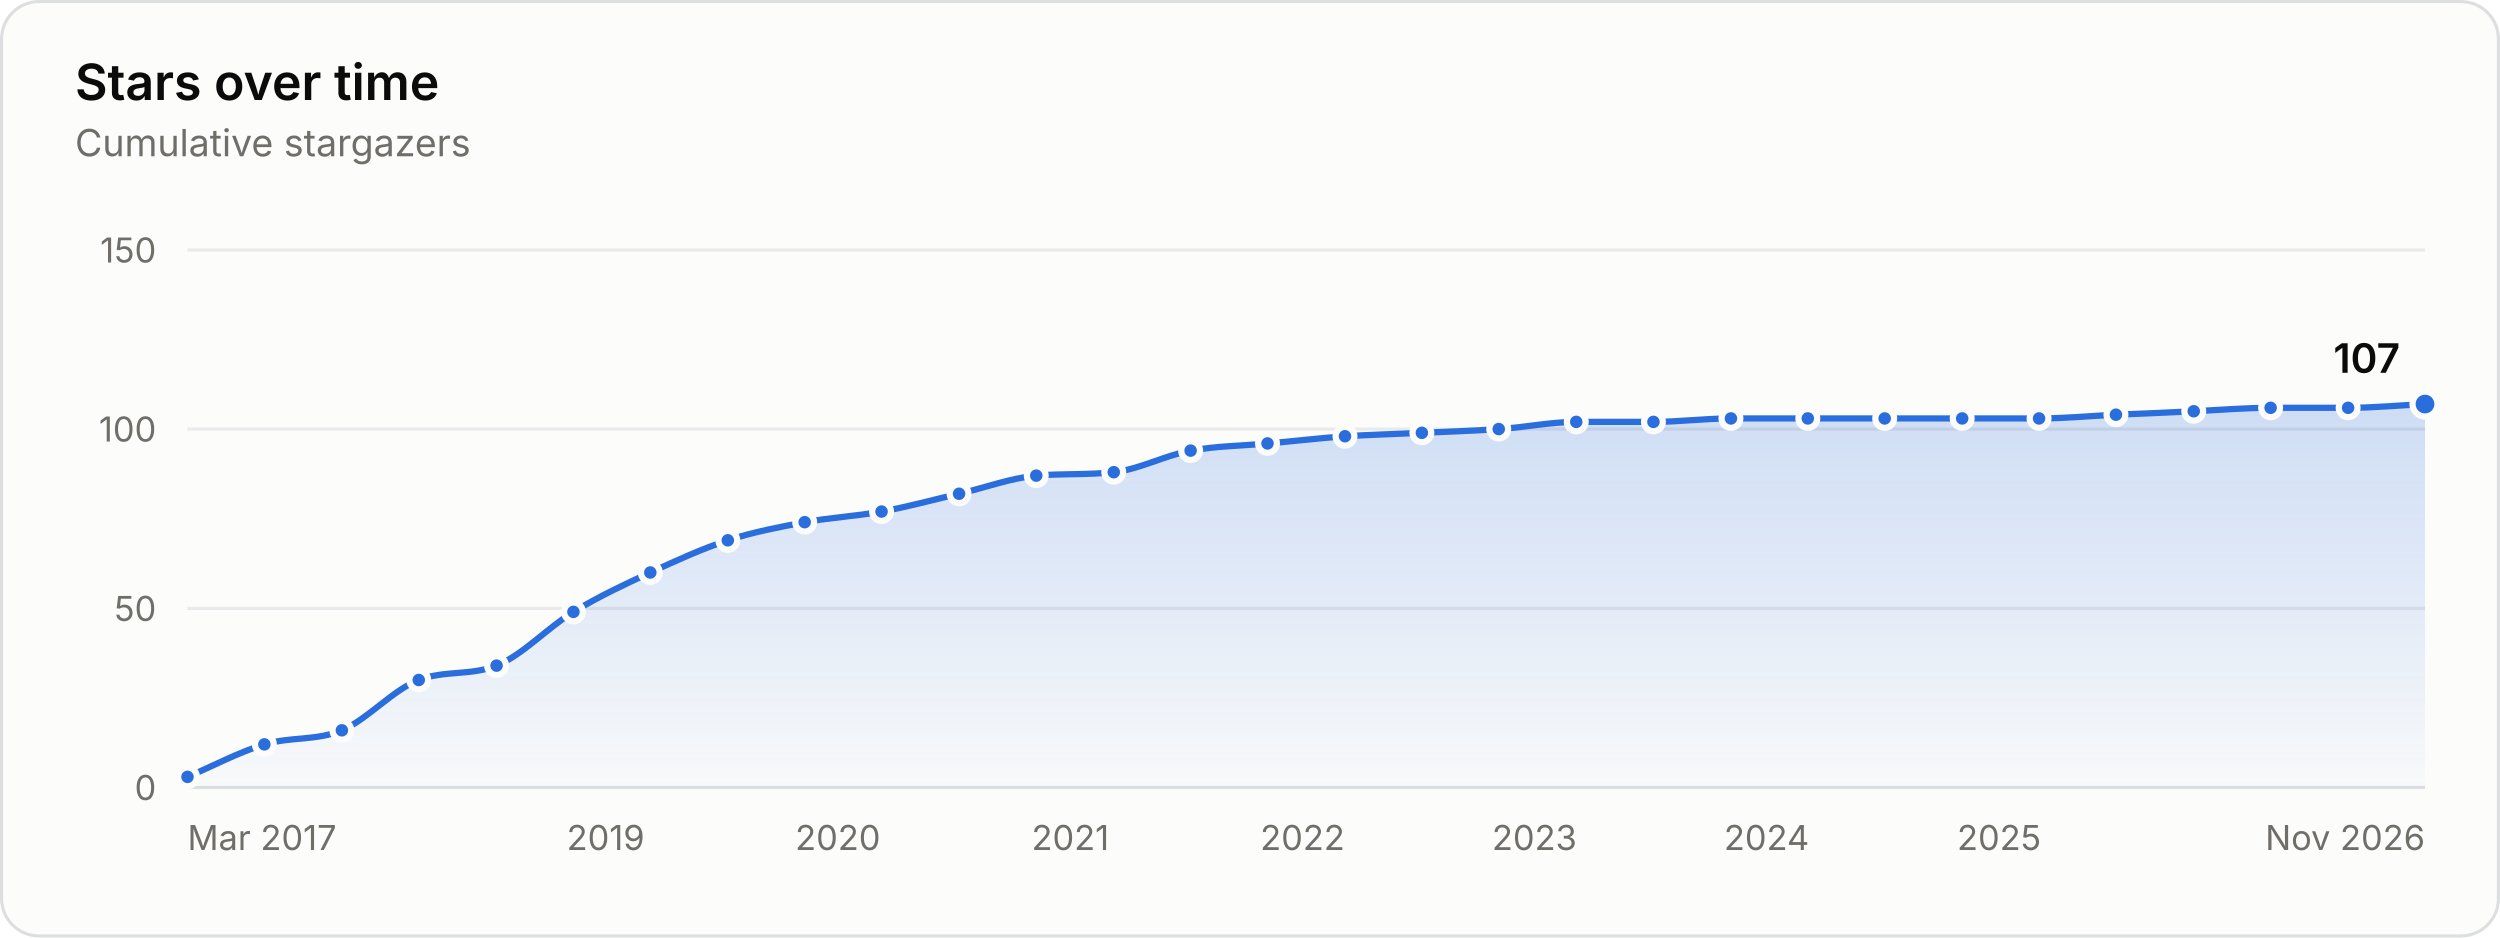
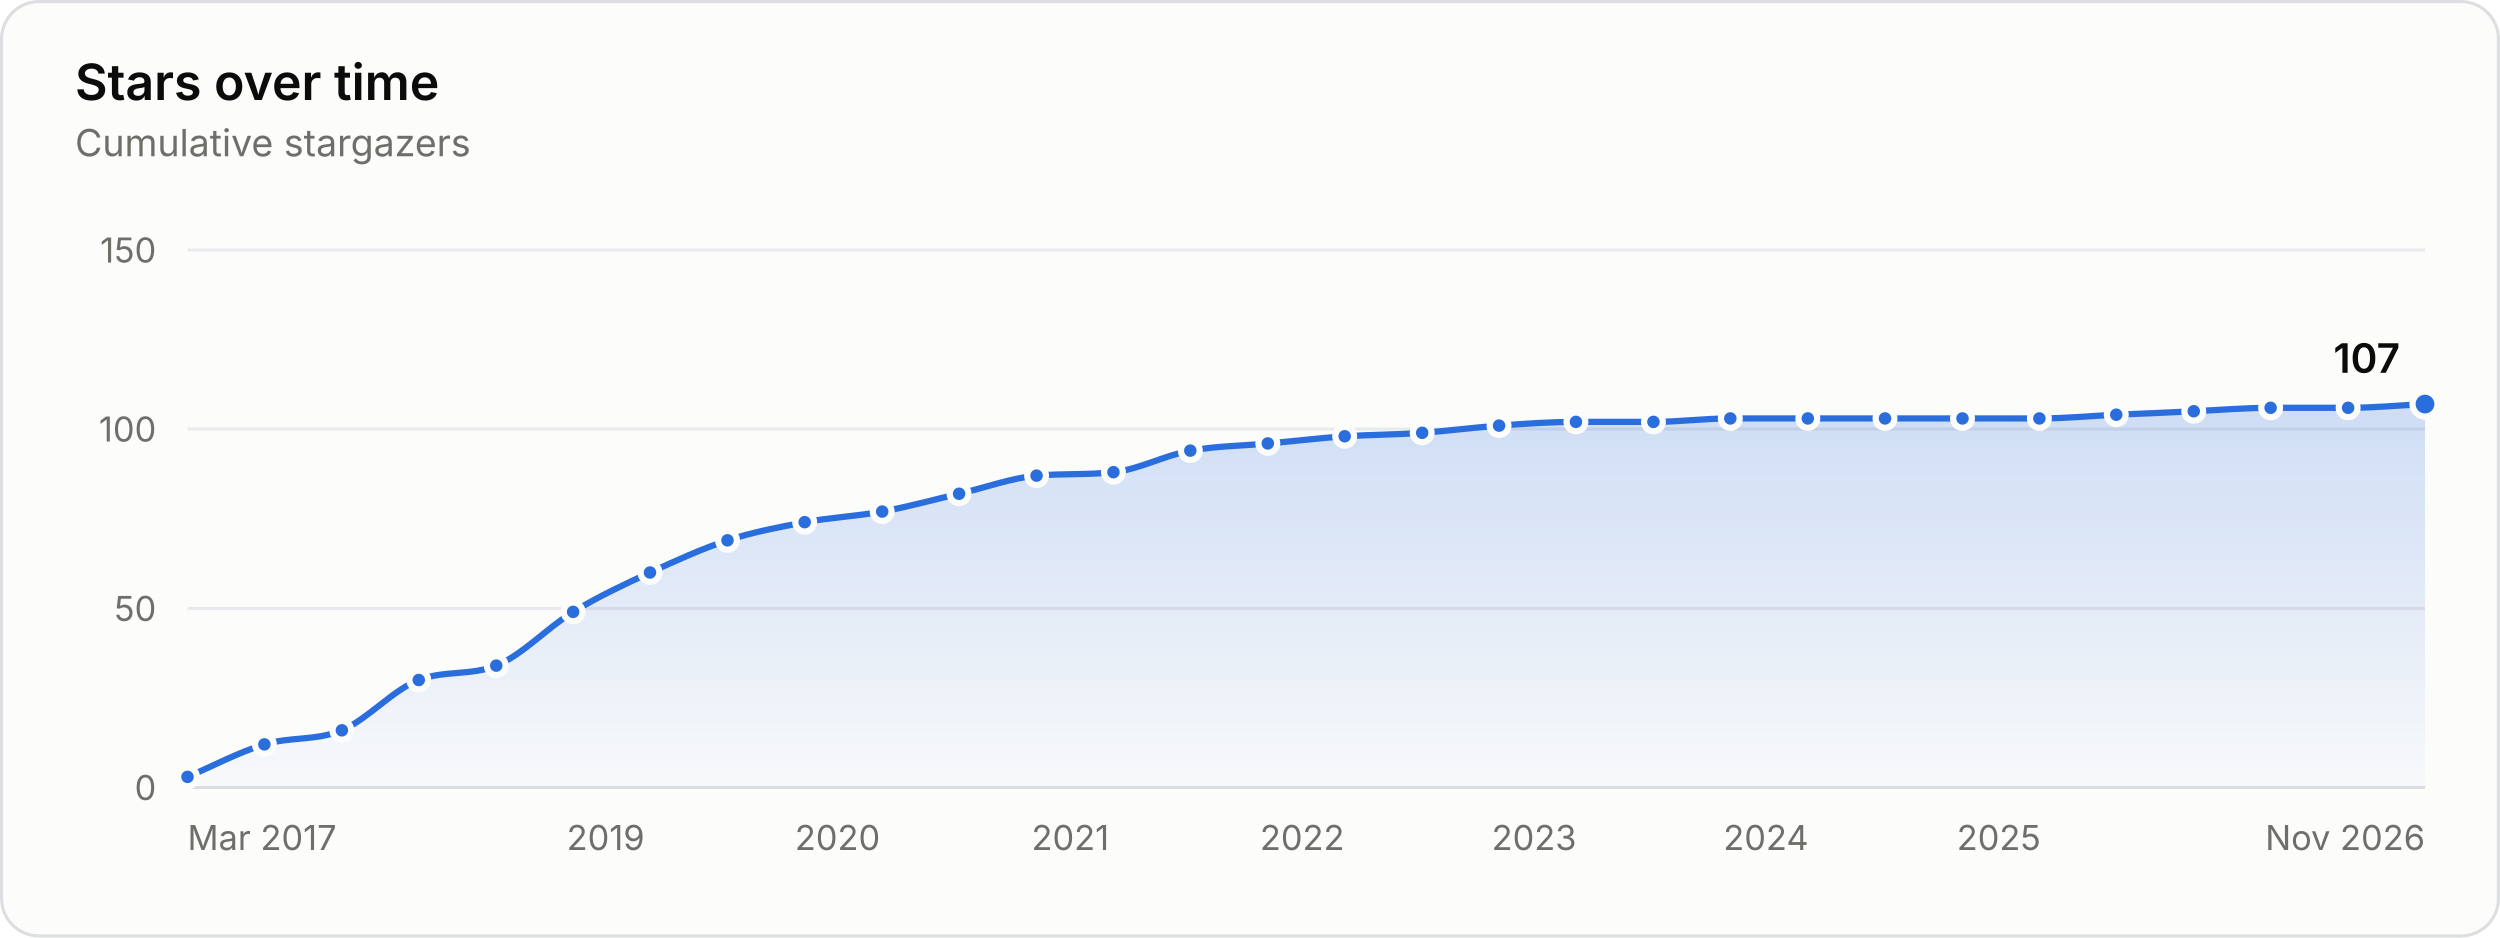
<svg xmlns="http://www.w3.org/2000/svg" width="800" height="300" viewBox="0 0 800 300" role="img" aria-labelledby="title desc">
  <style>.gs-draw{animation:gs-draw 1.6s linear backwards}@keyframes gs-draw{from{stroke-dasharray:1;stroke-dashoffset:1}to{stroke-dasharray:1;stroke-dashoffset:0}}.gs-fade{animation:gs-fade .5s ease-out backwards}@keyframes gs-fade{from{opacity:0}to{opacity:1}}.gs-pop{animation:gs-pop .25s ease-out backwards;transform-box:fill-box;transform-origin:center}@keyframes gs-pop{from{opacity:0;transform:scale(.4)}to{opacity:1;transform:scale(1)}}@media (prefers-reduced-motion: reduce){.gs-draw,.gs-fade,.gs-pop{animation:none!important}}</style>
  <rect x="0.5" y="0.5" width="799" height="299" rx="12" fill="#fcfcfb" stroke="#dcdedf" />
  <g font-family="&quot;IBM Plex Sans&quot;, system-ui, -apple-system, &quot;Segoe UI&quot;, sans-serif" font-size="11" fill="#52514e" style="font-variant-numeric:tabular-nums">
    <defs>
      <linearGradient id="stars-fade" x1="0" y1="0" x2="0" y2="1">
        <stop stop-color="#2a6ddc" stop-opacity="0.22" />
        <stop offset="1" stop-color="#2a6ddc" stop-opacity="0.02" />
      </linearGradient>
    </defs>
    <text x="24" y="32" fill="#0b0b0b" font-size="16" font-weight="600">Stars over time</text>
    <text x="24.0" y="50.0" fill="#6f6e69" font-size="12">Cumulative stargazers</text>
    <line x1="60.0" x2="776.0" y1="252.0" y2="252.0" stroke="#dcdedf" />
    <text x="50.0" y="256.0" fill="#6f6e69" text-anchor="end">0</text>
    <line x1="60.0" x2="776.0" y1="194.7" y2="194.7" stroke="#e8eaeb" />
    <text x="50.0" y="198.7" fill="#6f6e69" text-anchor="end">50</text>
    <line x1="60.0" x2="776.0" y1="137.3" y2="137.3" stroke="#e8eaeb" />
    <text x="50.0" y="141.3" fill="#6f6e69" text-anchor="end">100</text>
    <line x1="60.0" x2="776.0" y1="80.0" y2="80.0" stroke="#e8eaeb" />
    <text x="50.0" y="84.0" fill="#6f6e69" text-anchor="end">150</text>
    <text x="60.0" y="272.0" fill="#6f6e69">Mar 2017</text>
    <text x="193.8" y="272.0" fill="#6f6e69" text-anchor="middle">2019</text>
-     <text x="268.1" y="272.0" fill="#6f6e69" text-anchor="middle">2020</text>
+     <text x="268.0" y="272.0" fill="#6f6e69" text-anchor="middle">2020</text>
    <text x="342.5" y="272.0" fill="#6f6e69" text-anchor="middle">2021</text>
-     <text x="416.8" y="272.0" fill="#6f6e69" text-anchor="middle">2022</text>
-     <text x="491.0" y="272.0" fill="#6f6e69" text-anchor="middle">2023</text>
-     <text x="565.3" y="272.0" fill="#6f6e69" text-anchor="middle">2024</text>
-     <text x="639.7" y="272.0" fill="#6f6e69" text-anchor="middle">2025</text>
+     <text x="416.7" y="272.0" fill="#6f6e69" text-anchor="middle">2022</text>
+     <text x="490.9" y="272.0" fill="#6f6e69" text-anchor="middle">2023</text>
+     <text x="565.1" y="272.0" fill="#6f6e69" text-anchor="middle">2024</text>
+     <text x="639.6" y="272.0" fill="#6f6e69" text-anchor="middle">2025</text>
    <text x="776.0" y="272.0" fill="#6f6e69" text-anchor="end">Nov 2026</text>
    <g class="gs-fade">
-       <path d="M60.0 248.6C68.2 245.1 76.4 240.7 84.6 238.2C92.9 235.7 101.2 237.1 109.4 233.7C117.6 230.2 125.8 220.7 134.0 217.6C142.3 214.4 150.6 216.3 158.9 213.0C167.1 209.7 175.3 200.8 183.5 195.8C191.7 190.8 199.9 187.0 208.1 183.2C216.4 179.4 224.6 175.6 232.9 172.9C241.1 170.2 249.3 168.7 257.5 167.1C265.7 165.6 273.9 165.2 282.1 163.7C290.4 162.2 298.7 159.9 306.9 158.0C315.1 156.1 323.3 153.0 331.6 152.2C339.8 151.5 348.1 152.0 356.4 151.1C364.6 150.2 372.8 145.7 381.0 144.2C389.2 142.7 397.4 142.7 405.6 141.9C413.9 141.2 422.1 140.2 430.4 139.6C438.6 139.1 446.8 138.9 455.0 138.5C463.2 138.1 471.4 137.9 479.6 137.3C487.9 136.8 496.2 135.0 504.4 135.0C512.7 135.0 520.9 135.0 529.1 135.0C537.3 135.0 545.6 133.9 553.9 133.9C562.1 133.9 570.3 133.9 578.5 133.9C586.7 133.9 594.9 133.9 603.1 133.9C611.4 133.9 619.6 133.9 627.9 133.9C636.1 133.9 644.3 133.9 652.5 133.9C660.7 133.9 668.9 133.1 677.1 132.7C685.4 132.4 693.7 132.0 702.0 131.6C710.2 131.2 718.4 130.5 726.6 130.5C734.8 130.5 743.1 130.5 751.4 130.5C759.6 130.5 767.8 129.7 776.0 129.3L776.0 252.0L60.0 252.0Z" fill="url(#stars-fade)" />
+       <path d="M60.0 248.6C68.2 245.1 76.4 240.7 84.6 238.2C92.9 235.7 101.1 237.1 109.4 233.7C117.6 230.2 125.8 220.7 134.0 217.6C142.3 214.4 150.6 216.3 158.8 213.0C167.0 209.7 175.2 200.8 183.4 195.8C191.6 190.8 199.8 187.0 208.0 183.2C216.3 179.4 224.6 175.6 232.8 172.9C241.1 170.2 249.3 168.7 257.5 167.1C265.7 165.6 274.0 165.2 282.3 163.7C290.5 162.2 298.7 159.9 306.9 158.0C315.1 156.1 323.4 153.0 331.7 152.2C339.9 151.5 348.1 152.0 356.3 151.1C364.5 150.2 372.7 145.7 380.9 144.2C389.2 142.7 397.4 142.7 405.7 141.9C413.9 141.2 422.1 140.2 430.3 139.6C438.6 139.1 446.8 139.1 455.1 138.5C463.3 137.9 471.5 136.8 479.7 136.2C487.9 135.6 496.1 135.0 504.3 135.0C512.6 135.0 520.9 135.0 529.1 135.0C537.3 135.0 545.5 133.9 553.7 133.9C562.0 133.9 570.3 133.9 578.5 133.9C586.7 133.9 594.9 133.9 603.2 133.9C611.4 133.9 619.7 133.9 628.0 133.9C636.2 133.9 644.4 133.9 652.6 133.9C660.8 133.9 669.0 133.1 677.2 132.7C685.4 132.4 693.7 132.0 702.0 131.6C710.2 131.2 718.4 130.5 726.6 130.5C734.9 130.5 743.1 130.5 751.4 130.5C759.6 130.5 767.8 129.7 776.0 129.3L776.0 252.0L60.0 252.0Z" fill="url(#stars-fade)" />
    </g>
    <g class="gs-draw">
-       <path d="M60.0 248.6C68.2 245.1 76.4 240.7 84.6 238.2C92.9 235.7 101.2 237.1 109.4 233.7C117.6 230.2 125.8 220.7 134.0 217.6C142.3 214.4 150.6 216.3 158.9 213.0C167.1 209.7 175.3 200.8 183.5 195.8C191.7 190.8 199.9 187.0 208.1 183.2C216.4 179.4 224.6 175.6 232.9 172.9C241.1 170.2 249.3 168.7 257.5 167.1C265.7 165.6 273.9 165.2 282.1 163.7C290.4 162.2 298.7 159.9 306.9 158.0C315.1 156.1 323.3 153.0 331.6 152.2C339.8 151.5 348.1 152.0 356.4 151.1C364.6 150.2 372.8 145.7 381.0 144.2C389.2 142.7 397.4 142.7 405.6 141.9C413.9 141.2 422.1 140.2 430.4 139.6C438.6 139.1 446.8 138.9 455.0 138.5C463.2 138.1 471.4 137.9 479.6 137.3C487.9 136.8 496.2 135.0 504.4 135.0C512.7 135.0 520.9 135.0 529.1 135.0C537.3 135.0 545.6 133.9 553.9 133.9C562.1 133.9 570.3 133.9 578.5 133.9C586.7 133.9 594.9 133.9 603.1 133.9C611.4 133.9 619.6 133.9 627.9 133.9C636.1 133.9 644.3 133.9 652.5 133.9C660.7 133.9 668.9 133.1 677.1 132.7C685.4 132.4 693.7 132.0 702.0 131.6C710.2 131.2 718.4 130.5 726.6 130.5C734.8 130.5 743.1 130.5 751.4 130.5C759.6 130.5 767.8 129.7 776.0 129.3" fill="none" stroke="#2a6ddc" stroke-width="2" stroke-linejoin="round" stroke-linecap="round" pathLength="1" />
+       <path d="M60.0 248.6C68.2 245.1 76.4 240.7 84.6 238.2C92.9 235.7 101.1 237.1 109.4 233.7C117.6 230.2 125.8 220.7 134.0 217.6C142.3 214.4 150.6 216.3 158.8 213.0C167.0 209.7 175.2 200.8 183.4 195.8C191.6 190.8 199.8 187.0 208.0 183.2C216.3 179.4 224.6 175.6 232.8 172.9C241.1 170.2 249.3 168.7 257.5 167.1C265.7 165.6 274.0 165.2 282.3 163.7C290.5 162.2 298.7 159.9 306.9 158.0C315.1 156.1 323.4 153.0 331.7 152.2C339.9 151.5 348.1 152.0 356.3 151.1C364.5 150.2 372.7 145.7 380.9 144.2C389.2 142.7 397.4 142.7 405.7 141.9C413.9 141.2 422.1 140.2 430.3 139.6C438.6 139.1 446.8 139.1 455.1 138.5C463.3 137.9 471.5 136.8 479.7 136.2C487.9 135.6 496.1 135.0 504.3 135.0C512.6 135.0 520.9 135.0 529.1 135.0C537.3 135.0 545.5 133.9 553.7 133.9C562.0 133.9 570.3 133.9 578.5 133.9C586.7 133.9 594.9 133.9 603.2 133.9C611.4 133.9 619.7 133.9 628.0 133.9C636.2 133.9 644.4 133.9 652.6 133.9C660.8 133.9 669.0 133.1 677.2 132.7C685.4 132.4 693.7 132.0 702.0 131.6C710.2 131.2 718.4 130.5 726.6 130.5C734.9 130.5 743.1 130.5 751.4 130.5C759.6 130.5 767.8 129.7 776.0 129.3" fill="none" stroke="#2a6ddc" stroke-width="2" stroke-linejoin="round" stroke-linecap="round" pathLength="1" />
    </g>
    <g class="gs-pop">
      <circle cx="60.0" cy="248.6" r="3" fill="#2a6ddc" stroke="#fcfcfb" stroke-width="2" />
    </g>
    <g class="gs-pop" style="animation-delay:58ms">
      <circle cx="84.6" cy="238.2" r="3" fill="#2a6ddc" stroke="#fcfcfb" stroke-width="2" />
    </g>
    <g class="gs-pop" style="animation-delay:113ms">
      <circle cx="109.4" cy="233.7" r="3" fill="#2a6ddc" stroke="#fcfcfb" stroke-width="2" />
    </g>
    <g class="gs-pop" style="animation-delay:176ms">
      <circle cx="134.0" cy="217.6" r="3" fill="#2a6ddc" stroke="#fcfcfb" stroke-width="2" />
    </g>
    <g class="gs-pop" style="animation-delay:231ms">
-       <circle cx="158.9" cy="213.0" r="3" fill="#2a6ddc" stroke="#fcfcfb" stroke-width="2" />
+       <circle cx="158.8" cy="213.0" r="3" fill="#2a6ddc" stroke="#fcfcfb" stroke-width="2" />
    </g>
    <g class="gs-pop" style="animation-delay:296ms">
-       <circle cx="183.5" cy="195.8" r="3" fill="#2a6ddc" stroke="#fcfcfb" stroke-width="2" />
+       <circle cx="183.4" cy="195.8" r="3" fill="#2a6ddc" stroke="#fcfcfb" stroke-width="2" />
    </g>
    <g class="gs-pop" style="animation-delay:356ms">
-       <circle cx="208.1" cy="183.2" r="3" fill="#2a6ddc" stroke="#fcfcfb" stroke-width="2" />
+       <circle cx="208.0" cy="183.2" r="3" fill="#2a6ddc" stroke="#fcfcfb" stroke-width="2" />
    </g>
    <g class="gs-pop" style="animation-delay:414ms">
-       <circle cx="232.9" cy="172.9" r="3" fill="#2a6ddc" stroke="#fcfcfb" stroke-width="2" />
+       <circle cx="232.8" cy="172.9" r="3" fill="#2a6ddc" stroke="#fcfcfb" stroke-width="2" />
    </g>
    <g class="gs-pop" style="animation-delay:469ms">
      <circle cx="257.5" cy="167.1" r="3" fill="#2a6ddc" stroke="#fcfcfb" stroke-width="2" />
    </g>
    <g class="gs-pop" style="animation-delay:523ms">
-       <circle cx="282.1" cy="163.7" r="3" fill="#2a6ddc" stroke="#fcfcfb" stroke-width="2" />
+       <circle cx="282.3" cy="163.7" r="3" fill="#2a6ddc" stroke="#fcfcfb" stroke-width="2" />
    </g>
    <g class="gs-pop" style="animation-delay:578ms">
      <circle cx="306.9" cy="158.0" r="3" fill="#2a6ddc" stroke="#fcfcfb" stroke-width="2" />
    </g>
    <g class="gs-pop" style="animation-delay:633ms">
-       <circle cx="331.6" cy="152.2" r="3" fill="#2a6ddc" stroke="#fcfcfb" stroke-width="2" />
+       <circle cx="331.7" cy="152.2" r="3" fill="#2a6ddc" stroke="#fcfcfb" stroke-width="2" />
    </g>
    <g class="gs-pop" style="animation-delay:687ms">
-       <circle cx="356.4" cy="151.1" r="3" fill="#2a6ddc" stroke="#fcfcfb" stroke-width="2" />
+       <circle cx="356.3" cy="151.1" r="3" fill="#2a6ddc" stroke="#fcfcfb" stroke-width="2" />
    </g>
    <g class="gs-pop" style="animation-delay:742ms">
-       <circle cx="381.0" cy="144.2" r="3" fill="#2a6ddc" stroke="#fcfcfb" stroke-width="2" />
+       <circle cx="380.9" cy="144.2" r="3" fill="#2a6ddc" stroke="#fcfcfb" stroke-width="2" />
    </g>
    <g class="gs-pop" style="animation-delay:796ms">
-       <circle cx="405.6" cy="141.9" r="3" fill="#2a6ddc" stroke="#fcfcfb" stroke-width="2" />
+       <circle cx="405.7" cy="141.9" r="3" fill="#2a6ddc" stroke="#fcfcfb" stroke-width="2" />
    </g>
    <g class="gs-pop" style="animation-delay:850ms">
-       <circle cx="430.4" cy="139.6" r="3" fill="#2a6ddc" stroke="#fcfcfb" stroke-width="2" />
+       <circle cx="430.3" cy="139.6" r="3" fill="#2a6ddc" stroke="#fcfcfb" stroke-width="2" />
    </g>
-     <g class="gs-pop" style="animation-delay:903ms">
-       <circle cx="455.0" cy="138.5" r="3" fill="#2a6ddc" stroke="#fcfcfb" stroke-width="2" />
+     <g class="gs-pop" style="animation-delay:904ms">
+       <circle cx="455.1" cy="138.5" r="3" fill="#2a6ddc" stroke="#fcfcfb" stroke-width="2" />
    </g>
    <g class="gs-pop" style="animation-delay:957ms">
-       <circle cx="479.6" cy="137.3" r="3" fill="#2a6ddc" stroke="#fcfcfb" stroke-width="2" />
+       <circle cx="479.7" cy="136.2" r="3" fill="#2a6ddc" stroke="#fcfcfb" stroke-width="2" />
    </g>
    <g class="gs-pop" style="animation-delay:1011ms">
-       <circle cx="504.4" cy="135.0" r="3" fill="#2a6ddc" stroke="#fcfcfb" stroke-width="2" />
+       <circle cx="504.3" cy="135.0" r="3" fill="#2a6ddc" stroke="#fcfcfb" stroke-width="2" />
    </g>
    <g class="gs-pop" style="animation-delay:1064ms">
      <circle cx="529.1" cy="135.0" r="3" fill="#2a6ddc" stroke="#fcfcfb" stroke-width="2" />
    </g>
    <g class="gs-pop" style="animation-delay:1118ms">
-       <circle cx="553.9" cy="133.9" r="3" fill="#2a6ddc" stroke="#fcfcfb" stroke-width="2" />
+       <circle cx="553.7" cy="133.9" r="3" fill="#2a6ddc" stroke="#fcfcfb" stroke-width="2" />
    </g>
    <g class="gs-pop" style="animation-delay:1172ms">
      <circle cx="578.5" cy="133.9" r="3" fill="#2a6ddc" stroke="#fcfcfb" stroke-width="2" />
    </g>
    <g class="gs-pop" style="animation-delay:1225ms">
-       <circle cx="603.1" cy="133.9" r="3" fill="#2a6ddc" stroke="#fcfcfb" stroke-width="2" />
+       <circle cx="603.2" cy="133.9" r="3" fill="#2a6ddc" stroke="#fcfcfb" stroke-width="2" />
    </g>
    <g class="gs-pop" style="animation-delay:1279ms">
-       <circle cx="627.9" cy="133.9" r="3" fill="#2a6ddc" stroke="#fcfcfb" stroke-width="2" />
+       <circle cx="628.0" cy="133.9" r="3" fill="#2a6ddc" stroke="#fcfcfb" stroke-width="2" />
    </g>
    <g class="gs-pop" style="animation-delay:1332ms">
-       <circle cx="652.5" cy="133.9" r="3" fill="#2a6ddc" stroke="#fcfcfb" stroke-width="2" />
+       <circle cx="652.6" cy="133.9" r="3" fill="#2a6ddc" stroke="#fcfcfb" stroke-width="2" />
    </g>
-     <g class="gs-pop" style="animation-delay:1385ms">
-       <circle cx="677.1" cy="132.7" r="3" fill="#2a6ddc" stroke="#fcfcfb" stroke-width="2" />
+     <g class="gs-pop" style="animation-delay:1386ms">
+       <circle cx="677.2" cy="132.7" r="3" fill="#2a6ddc" stroke="#fcfcfb" stroke-width="2" />
    </g>
    <g class="gs-pop" style="animation-delay:1439ms">
      <circle cx="702.0" cy="131.6" r="3" fill="#2a6ddc" stroke="#fcfcfb" stroke-width="2" />
    </g>
    <g class="gs-pop" style="animation-delay:1493ms">
      <circle cx="726.6" cy="130.5" r="3" fill="#2a6ddc" stroke="#fcfcfb" stroke-width="2" />
    </g>
    <g class="gs-pop" style="animation-delay:1547ms">
      <circle cx="751.4" cy="130.5" r="3" fill="#2a6ddc" stroke="#fcfcfb" stroke-width="2" />
    </g>
    <g class="gs-fade" style="animation-delay:1600ms">
      <circle cx="776.0" cy="129.3" r="4" fill="#2a6ddc" stroke="#fcfcfb" stroke-width="2" />
      <text x="768.0" y="119.3" fill="#0b0b0b" text-anchor="end" font-size="13" font-weight="600">107</text>
    </g>
    <rect x="60.0" y="80" width="12.3" height="172" fill-opacity="0" />
    <rect x="72.3" y="80" width="24.7" height="172" fill-opacity="0" />
    <rect x="97.0" y="80" width="24.7" height="172" fill-opacity="0" />
    <rect x="121.7" y="80" width="24.7" height="172" fill-opacity="0" />
    <rect x="146.4" y="80" width="24.7" height="172" fill-opacity="0" />
-     <rect x="171.2" y="80" width="24.6" height="172" fill-opacity="0" />
-     <rect x="195.8" y="80" width="24.7" height="172" fill-opacity="0" />
-     <rect x="220.5" y="80" width="24.7" height="172" fill-opacity="0" />
-     <rect x="245.2" y="80" width="24.6" height="172" fill-opacity="0" />
-     <rect x="269.8" y="80" width="24.7" height="172" fill-opacity="0" />
-     <rect x="294.5" y="80" width="24.7" height="172" fill-opacity="0" />
-     <rect x="319.2" y="80" width="24.7" height="172" fill-opacity="0" />
-     <rect x="344.0" y="80" width="24.7" height="172" fill-opacity="0" />
-     <rect x="368.7" y="80" width="24.6" height="172" fill-opacity="0" />
+     <rect x="171.1" y="80" width="24.6" height="172" fill-opacity="0" />
+     <rect x="195.7" y="80" width="24.7" height="172" fill-opacity="0" />
+     <rect x="220.4" y="80" width="24.7" height="172" fill-opacity="0" />
+     <rect x="245.2" y="80" width="24.7" height="172" fill-opacity="0" />
+     <rect x="269.9" y="80" width="24.7" height="172" fill-opacity="0" />
+     <rect x="294.6" y="80" width="24.7" height="172" fill-opacity="0" />
+     <rect x="319.3" y="80" width="24.7" height="172" fill-opacity="0" />
+     <rect x="344.0" y="80" width="24.6" height="172" fill-opacity="0" />
+     <rect x="368.6" y="80" width="24.7" height="172" fill-opacity="0" />
    <rect x="393.3" y="80" width="24.7" height="172" fill-opacity="0" />
    <rect x="418.0" y="80" width="24.7" height="172" fill-opacity="0" />
-     <rect x="442.7" y="80" width="24.6" height="172" fill-opacity="0" />
-     <rect x="467.3" y="80" width="24.7" height="172" fill-opacity="0" />
+     <rect x="442.7" y="80" width="24.7" height="172" fill-opacity="0" />
+     <rect x="467.4" y="80" width="24.6" height="172" fill-opacity="0" />
    <rect x="492.0" y="80" width="24.7" height="172" fill-opacity="0" />
-     <rect x="516.8" y="80" width="24.7" height="172" fill-opacity="0" />
-     <rect x="541.5" y="80" width="24.7" height="172" fill-opacity="0" />
-     <rect x="566.2" y="80" width="24.6" height="172" fill-opacity="0" />
+     <rect x="516.7" y="80" width="24.7" height="172" fill-opacity="0" />
+     <rect x="541.4" y="80" width="24.7" height="172" fill-opacity="0" />
+     <rect x="566.1" y="80" width="24.7" height="172" fill-opacity="0" />
    <rect x="590.8" y="80" width="24.7" height="172" fill-opacity="0" />
-     <rect x="615.5" y="80" width="24.7" height="172" fill-opacity="0" />
-     <rect x="640.2" y="80" width="24.6" height="172" fill-opacity="0" />
-     <rect x="664.8" y="80" width="24.7" height="172" fill-opacity="0" />
+     <rect x="615.6" y="80" width="24.7" height="172" fill-opacity="0" />
+     <rect x="640.3" y="80" width="24.6" height="172" fill-opacity="0" />
+     <rect x="664.9" y="80" width="24.7" height="172" fill-opacity="0" />
    <rect x="689.6" y="80" width="24.7" height="172" fill-opacity="0" />
    <rect x="714.3" y="80" width="24.7" height="172" fill-opacity="0" />
    <rect x="739.0" y="80" width="24.7" height="172" fill-opacity="0" />
    <rect x="763.7" y="80" width="12.3" height="172" fill-opacity="0" />
  </g>
</svg>
